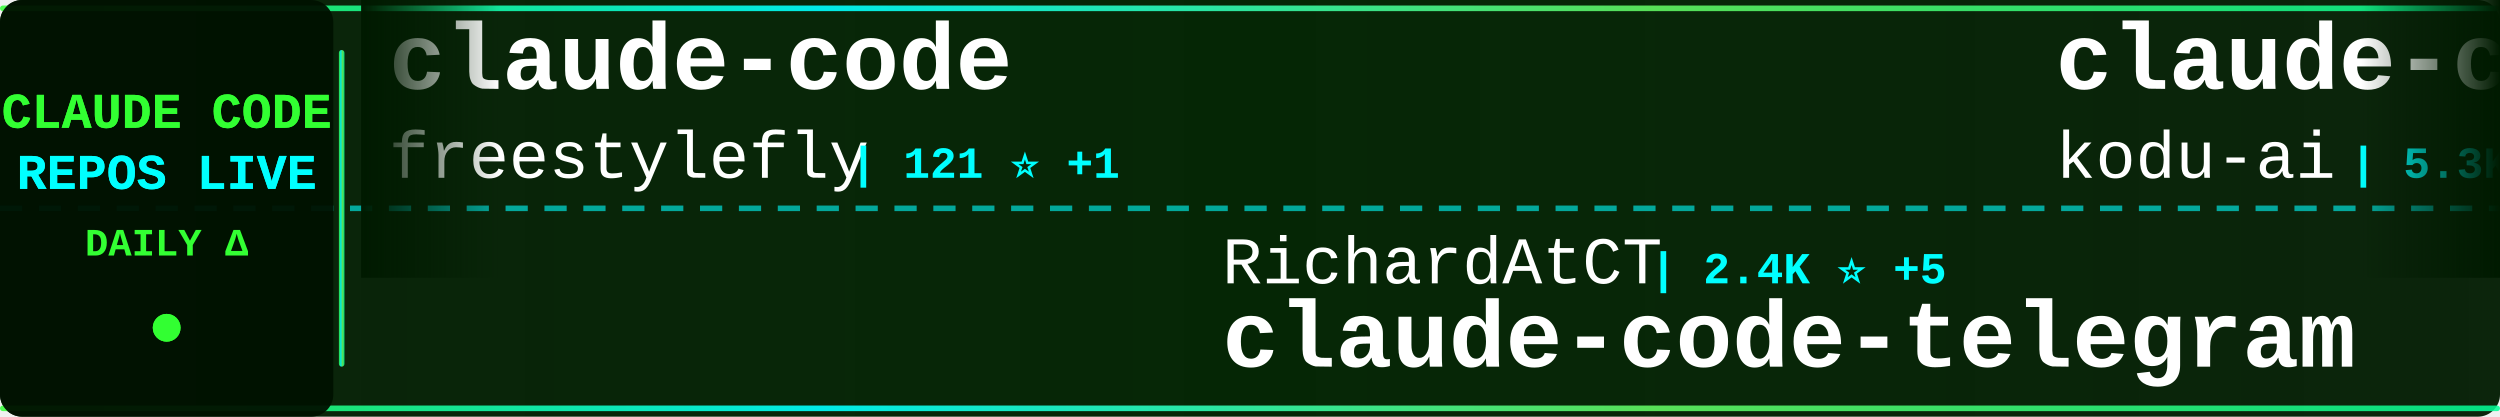
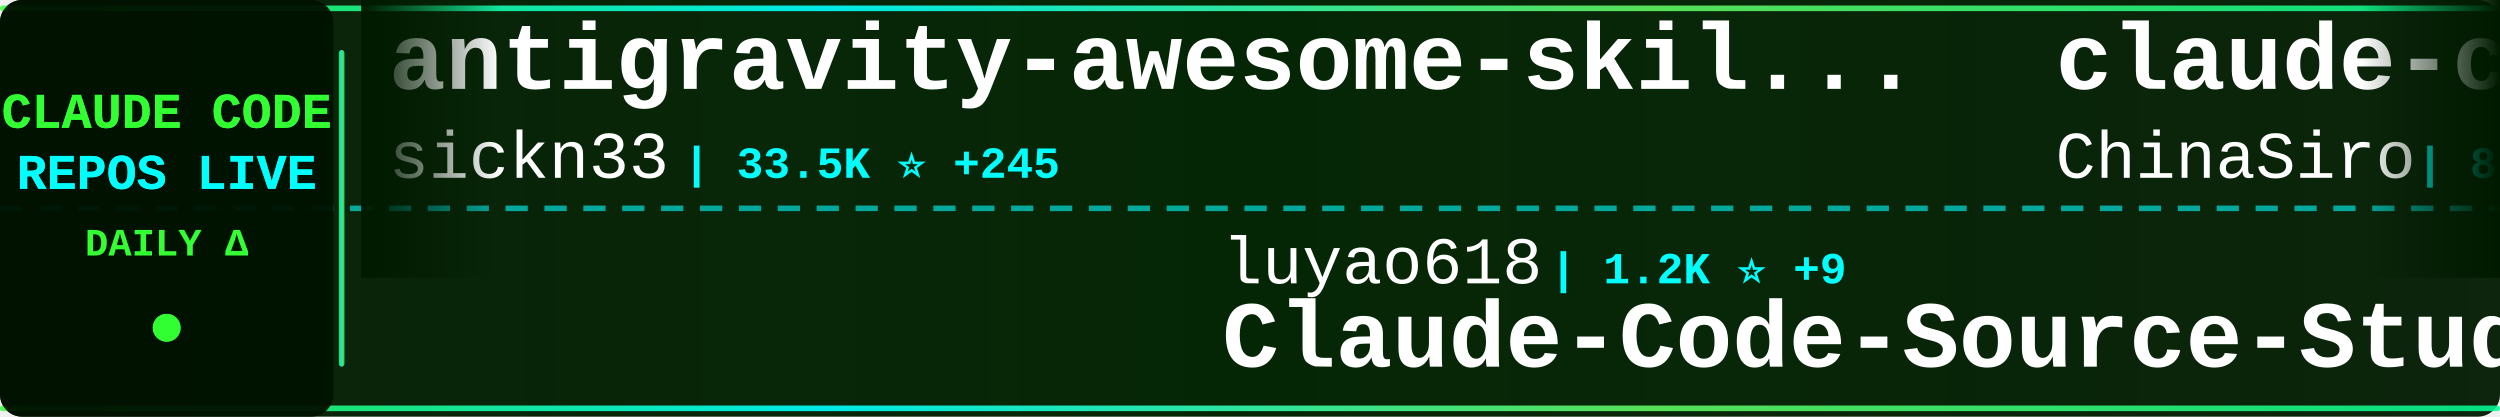
<svg xmlns="http://www.w3.org/2000/svg" width="900" height="150">
  <defs>
    <linearGradient id="tickerBg" x1="0%" y1="0%" x2="100%" y2="0%">
      <stop offset="0%" style="stop-color:#001a00;stop-opacity:0.95" />
      <stop offset="50%" style="stop-color:#002200;stop-opacity:0.98" />
      <stop offset="100%" style="stop-color:#001a00;stop-opacity:0.95" />
    </linearGradient>
    <linearGradient id="borderGrad" x1="0%" y1="0%" x2="100%" y2="0%">
      <stop offset="0%" style="stop-color:#33ff33;stop-opacity:0.85">
        <animate attributeName="stop-opacity" values="0.85;1;0.85" dur="2s" repeatCount="indefinite" />
      </stop>
      <stop offset="33%" style="stop-color:#00ffff;stop-opacity:0.9">
        <animate attributeName="stop-opacity" values="0.9;1;0.9" dur="2.2s" repeatCount="indefinite" />
      </stop>
      <stop offset="66%" style="stop-color:#66ff66;stop-opacity:0.85">
        <animate attributeName="stop-opacity" values="0.85;1;0.85" dur="1.8s" repeatCount="indefinite" />
      </stop>
      <stop offset="100%" style="stop-color:#00ff99;stop-opacity:0.85">
        <animate attributeName="stop-opacity" values="0.85;1;0.85" dur="2s" repeatCount="indefinite" />
      </stop>
    </linearGradient>
    <filter id="textGlow">
      <feGaussianBlur stdDeviation="0.1" result="coloredBlur" />
      <feMerge>
        <feMergeNode in="coloredBlur" />
        <feMergeNode in="SourceGraphic" />
      </feMerge>
    </filter>
    <filter id="metricGlow">
      <feGaussianBlur stdDeviation="0.2" result="coloredBlur" />
      <feMerge>
        <feMergeNode in="coloredBlur" />
        <feMergeNode in="SourceGraphic" />
      </feMerge>
    </filter>
    <linearGradient id="leftFade" x1="0%" y1="0%" x2="100%" y2="0%">
      <stop offset="0%" style="stop-color:#001a00;stop-opacity:1" />
      <stop offset="100%" style="stop-color:#001a00;stop-opacity:0" />
    </linearGradient>
    <linearGradient id="rightFade" x1="0%" y1="0%" x2="100%" y2="0%">
      <stop offset="0%" style="stop-color:#001a00;stop-opacity:0" />
      <stop offset="100%" style="stop-color:#001a00;stop-opacity:1" />
    </linearGradient>
  </defs>
  <rect width="900" height="150" fill="url(#tickerBg)" rx="8" />
  <rect x="0" y="2" width="900" height="2" fill="url(#borderGrad)" rx="1" />
  <rect x="0" y="146" width="900" height="2" fill="url(#borderGrad)" rx="1" />
  <line x1="0" y1="75" x2="900" y2="75" stroke="#00ffff" stroke-width="2" stroke-dasharray="8 6" opacity="0.6" />
  <rect x="0" y="0" width="120" height="150" fill="#001100" opacity="0.95" rx="8" />
  <text x="60" y="46" font-family="'Courier New', monospace" font-size="18" font-weight="bold" fill="#33ff33" text-anchor="middle" filter="url(#textGlow)">
    CLAUDE CODE
  </text>
  <text x="60" y="68" font-family="'Courier New', monospace" font-size="18" font-weight="bold" fill="#00ffff" text-anchor="middle" filter="url(#textGlow)">
    REPOS LIVE
  </text>
  <text x="60" y="92" font-family="'Courier New', monospace" font-size="14" font-weight="bold" fill="#33ff33" text-anchor="middle">
    DAILY Δ
  </text>
  <circle cx="60" cy="118" r="5" fill="#33ff33" filter="url(#metricGlow)">
    <animate attributeName="r" values="4;6;4" dur="1.5s" repeatCount="indefinite" />
    <animate attributeName="opacity" values="0.6;1;0.6" dur="1.5s" repeatCount="indefinite" />
  </circle>
  <rect x="122" y="18" width="2" height="114" fill="url(#borderGrad)" rx="1" />
  <clipPath id="tickerClip">
    <rect x="130" y="0" width="770" height="150" />
  </clipPath>
  <g clip-path="url(#tickerClip)">
    <g id="tickerItems">
      <animateTransform attributeName="transform" attributeType="XML" type="translate" from="0 0" to="-3000 0" dur="54s" repeatCount="indefinite" />
      <g transform="translate(0, 0)">
-         <text x="140" y="32" font-family="'Courier New', monospace" font-size="34" font-weight="bold" fill="#ffffff">claude-code</text>
-         <text x="140" y="64" font-family="'Courier New', monospace" font-size="24" font-weight="normal" fill="#ffffff" opacity="1.0">freestylefly</text>
-         <text x="306" y="64" font-family="'Courier New', monospace" font-size="16" font-weight="bold" fill="#00ffff"> | 121 ⭐ +1</text>
+         <text x="140" y="32" font-family="'Courier New', monospace" font-size="34" font-weight="bold" fill="#ffffff">antigravity-awesome-skil...</text>
+         <text x="140" y="64" font-family="'Courier New', monospace" font-size="24" font-weight="normal" fill="#ffffff" opacity="1.0">sickn33</text>
+         <text x="246" y="64" font-family="'Courier New', monospace" font-size="16" font-weight="bold" fill="#00ffff"> | 33.5K ⭐ +245</text>
      </g>
      <g transform="translate(300, 0)">
-         <text x="140" y="102" font-family="'Courier New', monospace" font-size="24" font-weight="normal" fill="#ffffff" opacity="1.0">RichardAtCT</text>
-         <text x="294" y="102" font-family="'Courier New', monospace" font-size="16" font-weight="bold" fill="#00ffff"> | 2.4K ⭐ +5</text>
-         <text x="140" y="132" font-family="'Courier New', monospace" font-size="34" font-weight="bold" fill="#ffffff">claude-code-telegram</text>
+         <text x="140" y="102" font-family="'Courier New', monospace" font-size="24" font-weight="normal" fill="#ffffff" opacity="1.0">luyao618</text>
+         <text x="258" y="102" font-family="'Courier New', monospace" font-size="16" font-weight="bold" fill="#00ffff"> | 1.2K ⭐ +9</text>
+         <text x="140" y="132" font-family="'Courier New', monospace" font-size="34" font-weight="bold" fill="#ffffff">Claude-Code-Source-Study</text>
      </g>
      <g transform="translate(600, 0)">
-         <text x="140" y="32" font-family="'Courier New', monospace" font-size="34" font-weight="bold" fill="#ffffff">claude-coder</text>
-         <text x="140" y="64" font-family="'Courier New', monospace" font-size="24" font-weight="normal" fill="#ffffff" opacity="1.0">kodu-ai</text>
-         <text x="246" y="64" font-family="'Courier New', monospace" font-size="16" font-weight="bold" fill="#00ffff"> | 5.3K ⭐ +1</text>
+         <text x="140" y="32" font-family="'Courier New', monospace" font-size="34" font-weight="bold" fill="#ffffff">claude-code-sourcemap</text>
+         <text x="140" y="64" font-family="'Courier New', monospace" font-size="24" font-weight="normal" fill="#ffffff" opacity="1.0">ChinaSiro</text>
+         <text x="270" y="64" font-family="'Courier New', monospace" font-size="16" font-weight="bold" fill="#00ffff"> | 8.9K ⭐ +23</text>
      </g>
      <g transform="translate(900, 0)">
        <text x="140" y="102" font-family="'Courier New', monospace" font-size="24" font-weight="normal" fill="#ffffff" opacity="1.0">anthropics</text>
-         <text x="282" y="102" font-family="'Courier New', monospace" font-size="16" font-weight="bold" fill="#00ffff"> | 114.8K ⭐ +460</text>
-         <text x="140" y="132" font-family="'Courier New', monospace" font-size="34" font-weight="bold" fill="#ffffff">claude-code</text>
+         <text x="282" y="102" font-family="'Courier New', monospace" font-size="16" font-weight="bold" fill="#00ffff"> | 4.3K ⭐ +17</text>
+         <text x="140" y="132" font-family="'Courier New', monospace" font-size="34" font-weight="bold" fill="#ffffff">claude-code-security-rev...</text>
      </g>
      <g transform="translate(1200, 0)">
-         <text x="140" y="32" font-family="'Courier New', monospace" font-size="34" font-weight="bold" fill="#ffffff">claude-code</text>
-         <text x="140" y="64" font-family="'Courier New', monospace" font-size="24" font-weight="normal" fill="#ffffff" opacity="1.0">RishabhK103</text>
-         <text x="294" y="64" font-family="'Courier New', monospace" font-size="16" font-weight="bold" fill="#00ffff"> | 58 ⭐ +1</text>
+         <text x="140" y="32" font-family="'Courier New', monospace" font-size="34" font-weight="bold" fill="#ffffff">sc-claude-code-files</text>
+         <text x="140" y="64" font-family="'Courier New', monospace" font-size="24" font-weight="normal" fill="#ffffff" opacity="1.0">https-deeplearning-ai</text>
+         <text x="414" y="64" font-family="'Courier New', monospace" font-size="16" font-weight="bold" fill="#00ffff"> | 486 ⭐ +2</text>
      </g>
      <g transform="translate(1500, 0)">
-         <text x="140" y="102" font-family="'Courier New', monospace" font-size="24" font-weight="normal" fill="#ffffff" opacity="1.0">musistudio</text>
-         <text x="282" y="102" font-family="'Courier New', monospace" font-size="16" font-weight="bold" fill="#00ffff"> | 32.4K ⭐ +83</text>
-         <text x="140" y="132" font-family="'Courier New', monospace" font-size="34" font-weight="bold" fill="#ffffff">claude-code-router</text>
+         <text x="140" y="102" font-family="'Courier New', monospace" font-size="24" font-weight="normal" fill="#ffffff" opacity="1.0">bfly123</text>
+         <text x="246" y="102" font-family="'Courier New', monospace" font-size="16" font-weight="bold" fill="#00ffff"> | 2.3K ⭐ +21</text>
+         <text x="140" y="132" font-family="'Courier New', monospace" font-size="34" font-weight="bold" fill="#ffffff">claude_code_bridge</text>
      </g>
      <g transform="translate(1800, 0)">
-         <text x="140" y="32" font-family="'Courier New', monospace" font-size="34" font-weight="bold" fill="#ffffff">claude-code-source-code</text>
-         <text x="140" y="64" font-family="'Courier New', monospace" font-size="24" font-weight="normal" fill="#ffffff" opacity="1.0">777genius</text>
-         <text x="270" y="64" font-family="'Courier New', monospace" font-size="16" font-weight="bold" fill="#00ffff"> | 897 ⭐ +1</text>
+         <text x="140" y="32" font-family="'Courier New', monospace" font-size="34" font-weight="bold" fill="#ffffff">claude-code-ultimate-gui...</text>
+         <text x="140" y="64" font-family="'Courier New', monospace" font-size="24" font-weight="normal" fill="#ffffff" opacity="1.0">FlorianBruniaux</text>
+         <text x="342" y="64" font-family="'Courier New', monospace" font-size="16" font-weight="bold" fill="#00ffff"> | 3.5K ⭐ +51</text>
      </g>
      <g transform="translate(2100, 0)">
-         <text x="140" y="102" font-family="'Courier New', monospace" font-size="24" font-weight="normal" fill="#ffffff" opacity="1.0">shareAI-lab</text>
-         <text x="294" y="102" font-family="'Courier New', monospace" font-size="16" font-weight="bold" fill="#00ffff"> | 54.1K ⭐ +337</text>
-         <text x="140" y="132" font-family="'Courier New', monospace" font-size="34" font-weight="bold" fill="#ffffff">learn-claude-code</text>
+         <text x="140" y="102" font-family="'Courier New', monospace" font-size="24" font-weight="normal" fill="#ffffff" opacity="1.0">RichardAtCT</text>
+         <text x="294" y="102" font-family="'Courier New', monospace" font-size="16" font-weight="bold" fill="#00ffff"> | 2.4K ⭐ +7</text>
+         <text x="140" y="132" font-family="'Courier New', monospace" font-size="34" font-weight="bold" fill="#ffffff">claude-code-telegram</text>
      </g>
      <g transform="translate(2400, 0)">
-         <text x="140" y="32" font-family="'Courier New', monospace" font-size="34" font-weight="bold" fill="#ffffff">claude-code</text>
-         <text x="140" y="64" font-family="'Courier New', monospace" font-size="24" font-weight="normal" fill="#ffffff" opacity="1.0">Onewon</text>
-         <text x="234" y="64" font-family="'Courier New', monospace" font-size="16" font-weight="bold" fill="#00ffff"> | 177 ⭐ +1</text>
+         <text x="140" y="32" font-family="'Courier New', monospace" font-size="34" font-weight="bold" fill="#ffffff">claude-code-analysis</text>
+         <text x="140" y="64" font-family="'Courier New', monospace" font-size="24" font-weight="normal" fill="#ffffff" opacity="1.0">liuup</text>
+         <text x="222" y="64" font-family="'Courier New', monospace" font-size="16" font-weight="bold" fill="#00ffff"> | 1.7K ⭐ +49</text>
      </g>
      <g transform="translate(2700, 0)">
-         <text x="140" y="102" font-family="'Courier New', monospace" font-size="24" font-weight="normal" fill="#ffffff" opacity="1.0">sugyan</text>
-         <text x="234" y="102" font-family="'Courier New', monospace" font-size="16" font-weight="bold" fill="#00ffff"> | 1.0K ⭐ +6</text>
-         <text x="140" y="132" font-family="'Courier New', monospace" font-size="34" font-weight="bold" fill="#ffffff">claude-code-webui</text>
+         <text x="140" y="102" font-family="'Courier New', monospace" font-size="24" font-weight="normal" fill="#ffffff" opacity="1.0">777genius</text>
+         <text x="270" y="102" font-family="'Courier New', monospace" font-size="16" font-weight="bold" fill="#00ffff"> | 897 ⭐</text>
+         <text x="140" y="132" font-family="'Courier New', monospace" font-size="34" font-weight="bold" fill="#ffffff">claude-code-source-code</text>
      </g>
      <g transform="translate(3000, 0)">
-         <text x="140" y="32" font-family="'Courier New', monospace" font-size="34" font-weight="bold" fill="#ffffff">claude-code</text>
-         <text x="140" y="64" font-family="'Courier New', monospace" font-size="24" font-weight="normal" fill="#ffffff" opacity="1.0">freestylefly</text>
-         <text x="306" y="64" font-family="'Courier New', monospace" font-size="16" font-weight="bold" fill="#00ffff"> | 121 ⭐ +1</text>
+         <text x="140" y="32" font-family="'Courier New', monospace" font-size="34" font-weight="bold" fill="#ffffff">antigravity-awesome-skil...</text>
+         <text x="140" y="64" font-family="'Courier New', monospace" font-size="24" font-weight="normal" fill="#ffffff" opacity="1.0">sickn33</text>
+         <text x="246" y="64" font-family="'Courier New', monospace" font-size="16" font-weight="bold" fill="#00ffff"> | 33.5K ⭐ +245</text>
      </g>
      <g transform="translate(3300, 0)">
-         <text x="140" y="102" font-family="'Courier New', monospace" font-size="24" font-weight="normal" fill="#ffffff" opacity="1.0">RichardAtCT</text>
-         <text x="294" y="102" font-family="'Courier New', monospace" font-size="16" font-weight="bold" fill="#00ffff"> | 2.4K ⭐ +5</text>
-         <text x="140" y="132" font-family="'Courier New', monospace" font-size="34" font-weight="bold" fill="#ffffff">claude-code-telegram</text>
+         <text x="140" y="102" font-family="'Courier New', monospace" font-size="24" font-weight="normal" fill="#ffffff" opacity="1.0">luyao618</text>
+         <text x="258" y="102" font-family="'Courier New', monospace" font-size="16" font-weight="bold" fill="#00ffff"> | 1.2K ⭐ +9</text>
+         <text x="140" y="132" font-family="'Courier New', monospace" font-size="34" font-weight="bold" fill="#ffffff">Claude-Code-Source-Study</text>
      </g>
      <g transform="translate(3600, 0)">
-         <text x="140" y="32" font-family="'Courier New', monospace" font-size="34" font-weight="bold" fill="#ffffff">claude-coder</text>
-         <text x="140" y="64" font-family="'Courier New', monospace" font-size="24" font-weight="normal" fill="#ffffff" opacity="1.0">kodu-ai</text>
-         <text x="246" y="64" font-family="'Courier New', monospace" font-size="16" font-weight="bold" fill="#00ffff"> | 5.3K ⭐ +1</text>
+         <text x="140" y="32" font-family="'Courier New', monospace" font-size="34" font-weight="bold" fill="#ffffff">claude-code-sourcemap</text>
+         <text x="140" y="64" font-family="'Courier New', monospace" font-size="24" font-weight="normal" fill="#ffffff" opacity="1.0">ChinaSiro</text>
+         <text x="270" y="64" font-family="'Courier New', monospace" font-size="16" font-weight="bold" fill="#00ffff"> | 8.9K ⭐ +23</text>
      </g>
      <g transform="translate(3900, 0)">
        <text x="140" y="102" font-family="'Courier New', monospace" font-size="24" font-weight="normal" fill="#ffffff" opacity="1.0">anthropics</text>
-         <text x="282" y="102" font-family="'Courier New', monospace" font-size="16" font-weight="bold" fill="#00ffff"> | 114.8K ⭐ +460</text>
-         <text x="140" y="132" font-family="'Courier New', monospace" font-size="34" font-weight="bold" fill="#ffffff">claude-code</text>
+         <text x="282" y="102" font-family="'Courier New', monospace" font-size="16" font-weight="bold" fill="#00ffff"> | 4.3K ⭐ +17</text>
+         <text x="140" y="132" font-family="'Courier New', monospace" font-size="34" font-weight="bold" fill="#ffffff">claude-code-security-rev...</text>
      </g>
    </g>
  </g>
  <rect x="130" y="0" width="50" height="100" fill="url(#leftFade)" />
  <rect x="850" y="0" width="50" height="100" fill="url(#rightFade)" />
</svg>
